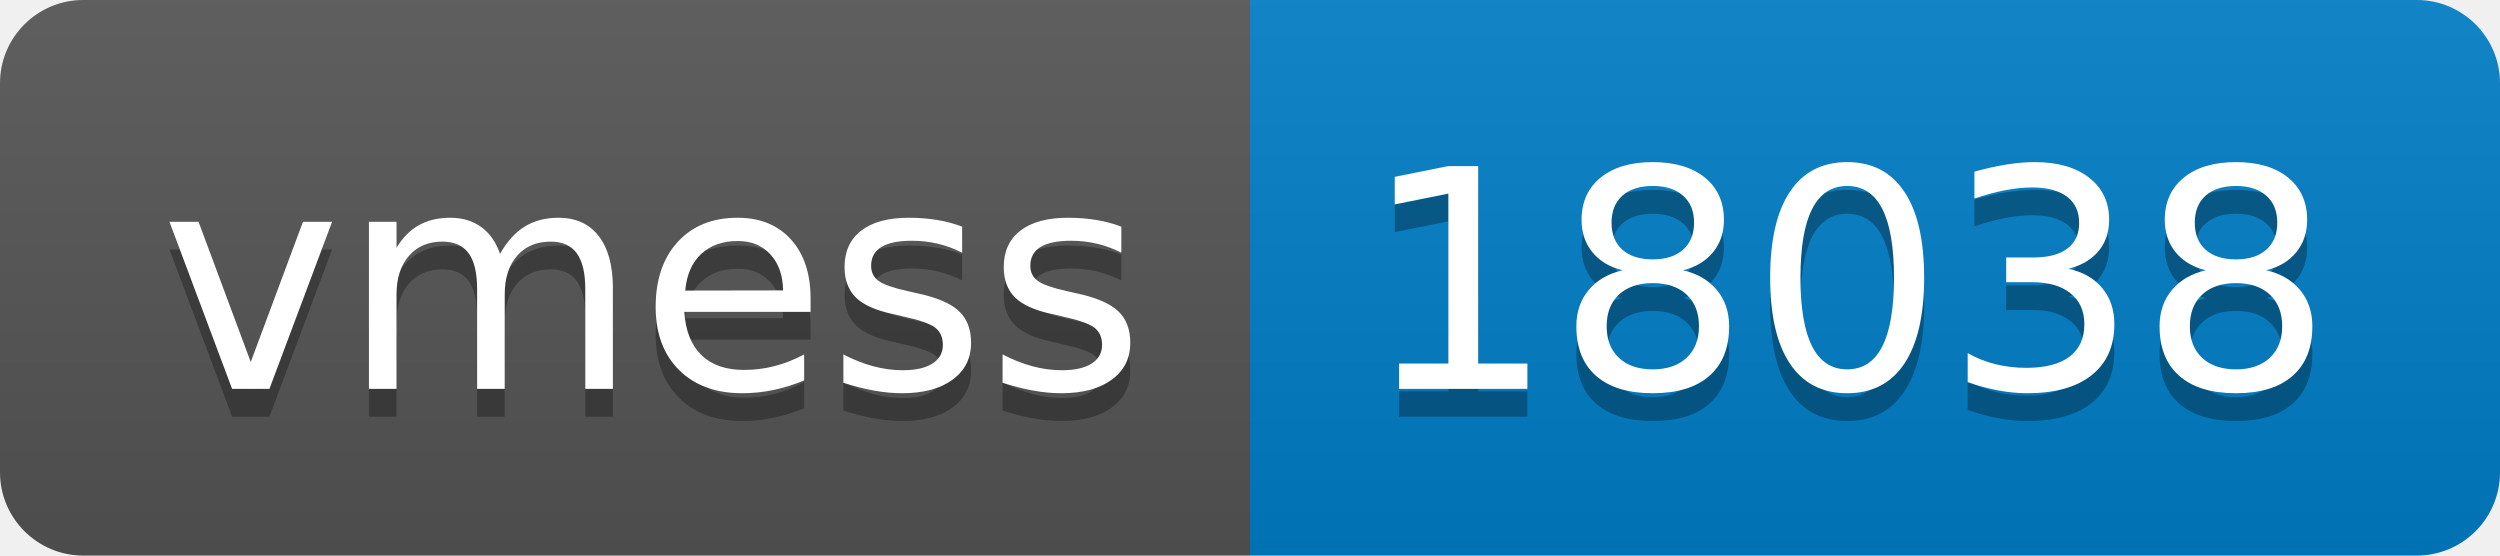
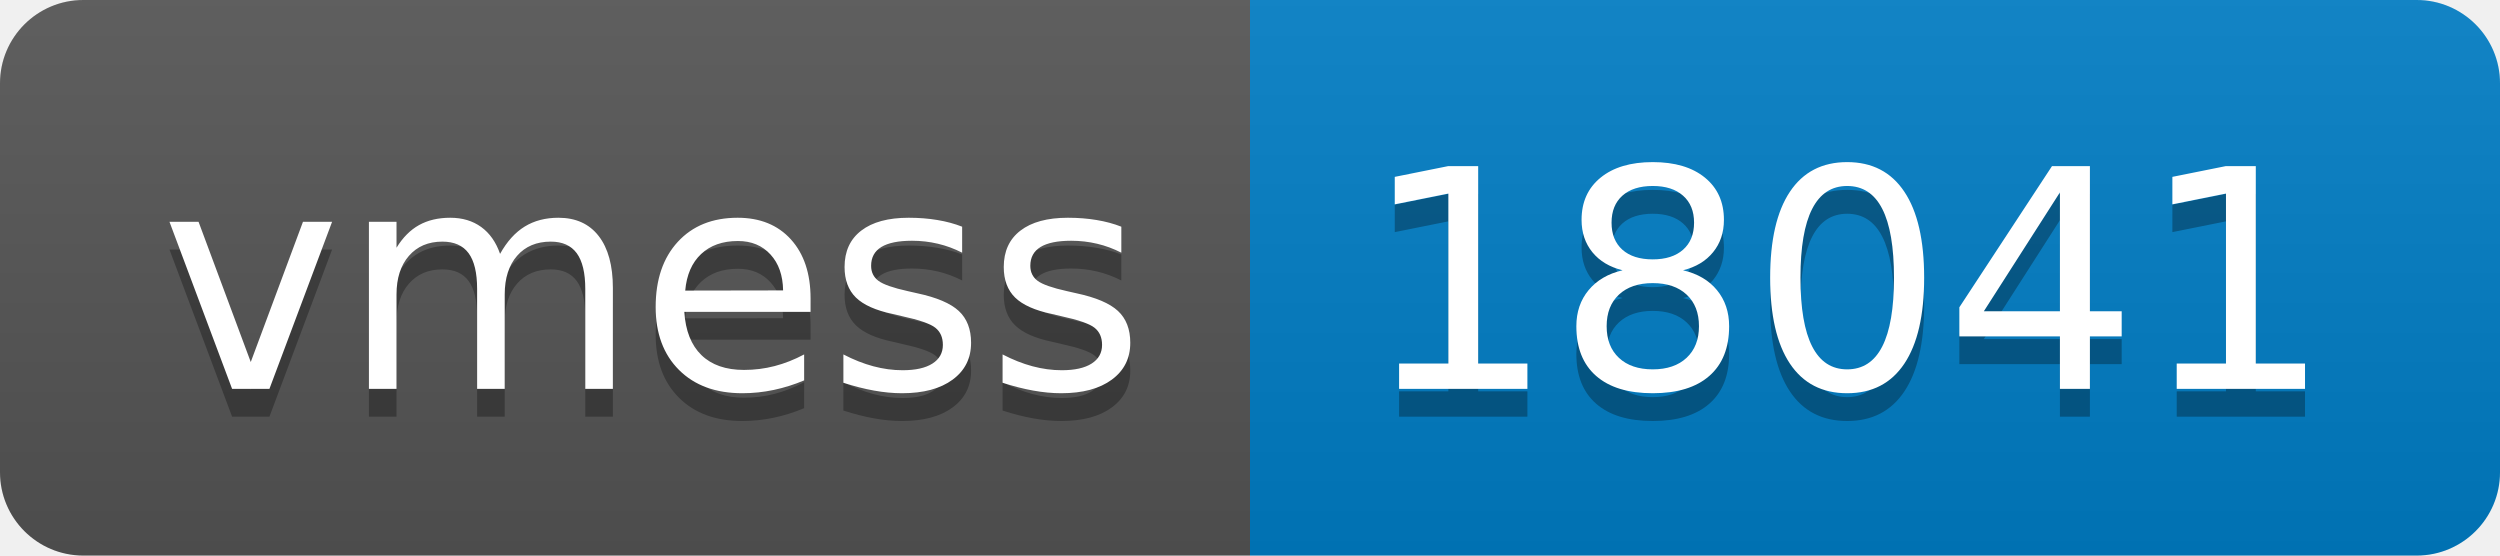
- <svg xmlns="http://www.w3.org/2000/svg" width="90" height="20" role="img" aria-label="vmess: 18038">
+ <svg xmlns="http://www.w3.org/2000/svg" width="90" height="20" role="img" aria-label="vmess: 18041">
  <linearGradient id="s" x2="0" y2="100%">
    <stop offset="0" stop-color="#bbb" stop-opacity=".1" />
    <stop offset="1" stop-opacity=".1" />
  </linearGradient>
  <clipPath id="r">
    <rect width="90" height="20" rx="3" fill="#fff" />
  </clipPath>
  <g clip-path="url(#r)">
    <rect width="45" height="20" fill="#555" />
    <rect x="45" width="45" height="20" fill="#007ec6" />
    <rect width="90" height="20" fill="url(#s)" />
  </g>
  <g fill="#fff" text-anchor="middle" font-family="Verdana,Geneva,DejaVu Sans,sans-serif" text-rendering="geometricPrecision" font-size="110">
    <text aria-hidden="true" x="235" y="150" fill="#010101" fill-opacity=".3" transform="scale(.1)" textLength="350">vmess</text>
    <text x="235" y="140" transform="scale(.1)" fill="#fff" textLength="350">vmess</text>
-     <text aria-hidden="true" x="665" y="150" fill="#010101" fill-opacity=".3" transform="scale(.1)" textLength="350">18038</text>
-     <text x="665" y="140" transform="scale(.1)" fill="#fff" textLength="350">18038</text>
+     <text aria-hidden="true" x="665" y="150" fill="#010101" fill-opacity=".3" transform="scale(.1)" textLength="350">18041</text>
+     <text x="665" y="140" transform="scale(.1)" fill="#fff" textLength="350">18041</text>
  </g>
</svg>
